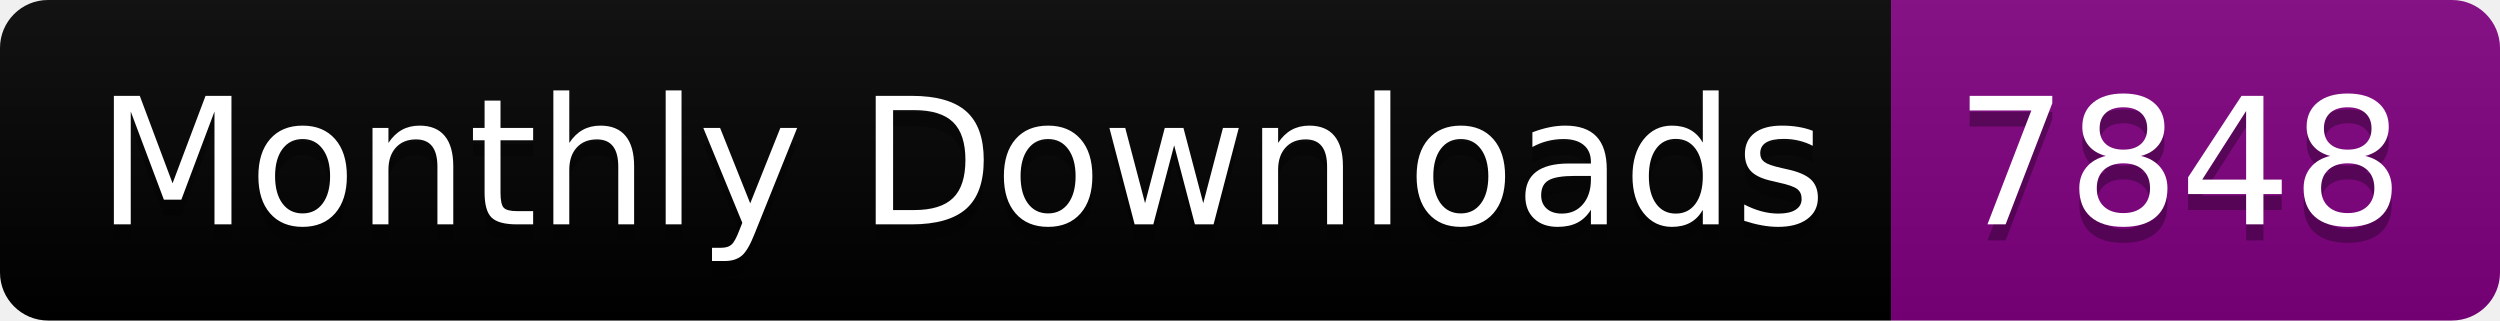
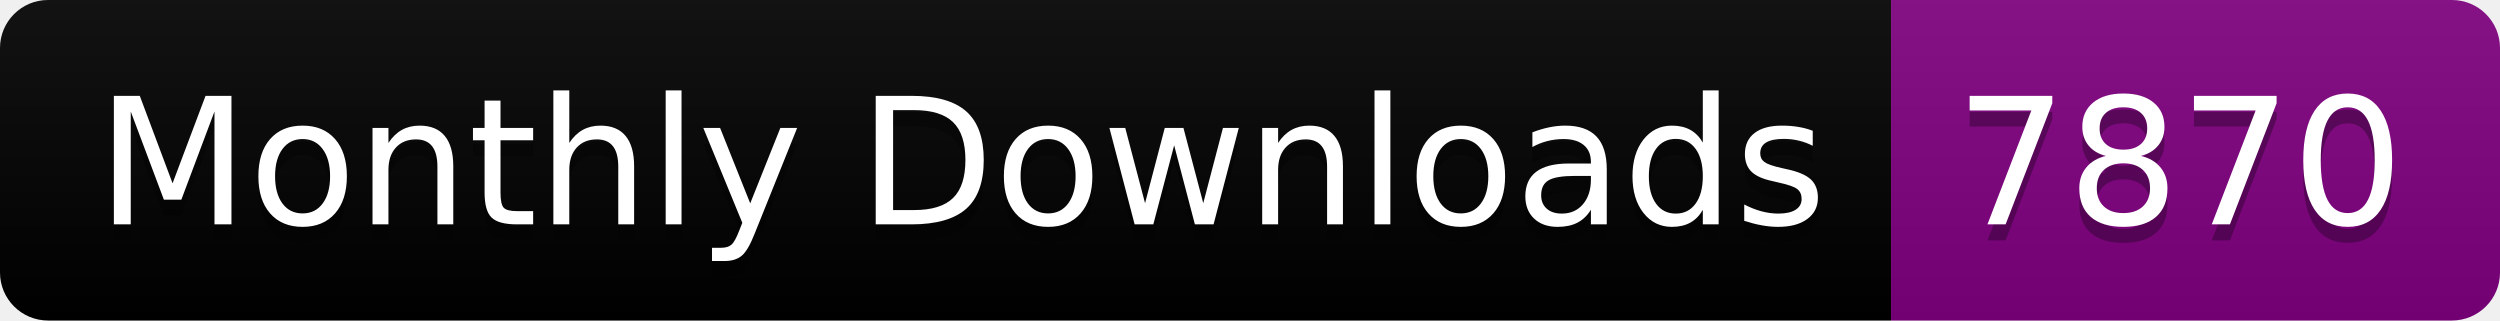
<svg xmlns="http://www.w3.org/2000/svg" width="156.0" height="20">
  <linearGradient id="smooth" x2="0" y2="100%">
    <stop offset="0" stop-color="#bbb" stop-opacity=".1" />
    <stop offset="1" stop-opacity=".1" />
  </linearGradient>
  <clipPath id="round">
    <rect width="156.0" height="20" rx="3" fill="#fff" />
  </clipPath>
  <g clip-path="url(#round)">
    <rect width="118.0" height="20" fill="black" />
    <rect x="118.0" width="38.0" height="20" fill="purple" />
    <rect width="156.0" height="20" fill="url(#smooth)" />
  </g>
  <g fill="#fff" text-anchor="middle" font-family="DejaVu Sans,Verdana,Geneva,sans-serif" font-size="110">
    <text x="600.0" y="150" fill="#010101" fill-opacity=".3" transform="scale(0.1)" textLength="1080.0" lengthAdjust="spacing">Monthly Downloads</text>
    <text x="600.0" y="140" transform="scale(0.1)" textLength="1080.0" lengthAdjust="spacing">Monthly Downloads</text>
-     <text x="1360.0" y="150" fill="#010101" fill-opacity=".3" transform="scale(0.1)" textLength="280.0" lengthAdjust="spacing">7848</text>
-     <text x="1360.0" y="140" transform="scale(0.1)" textLength="280.0" lengthAdjust="spacing">7848</text>
+     <text x="1360.0" y="150" fill="#010101" fill-opacity=".3" transform="scale(0.1)" textLength="280.0" lengthAdjust="spacing">7870</text>
+     <text x="1360.0" y="140" transform="scale(0.1)" textLength="280.0" lengthAdjust="spacing">7870</text>
  </g>
</svg>
